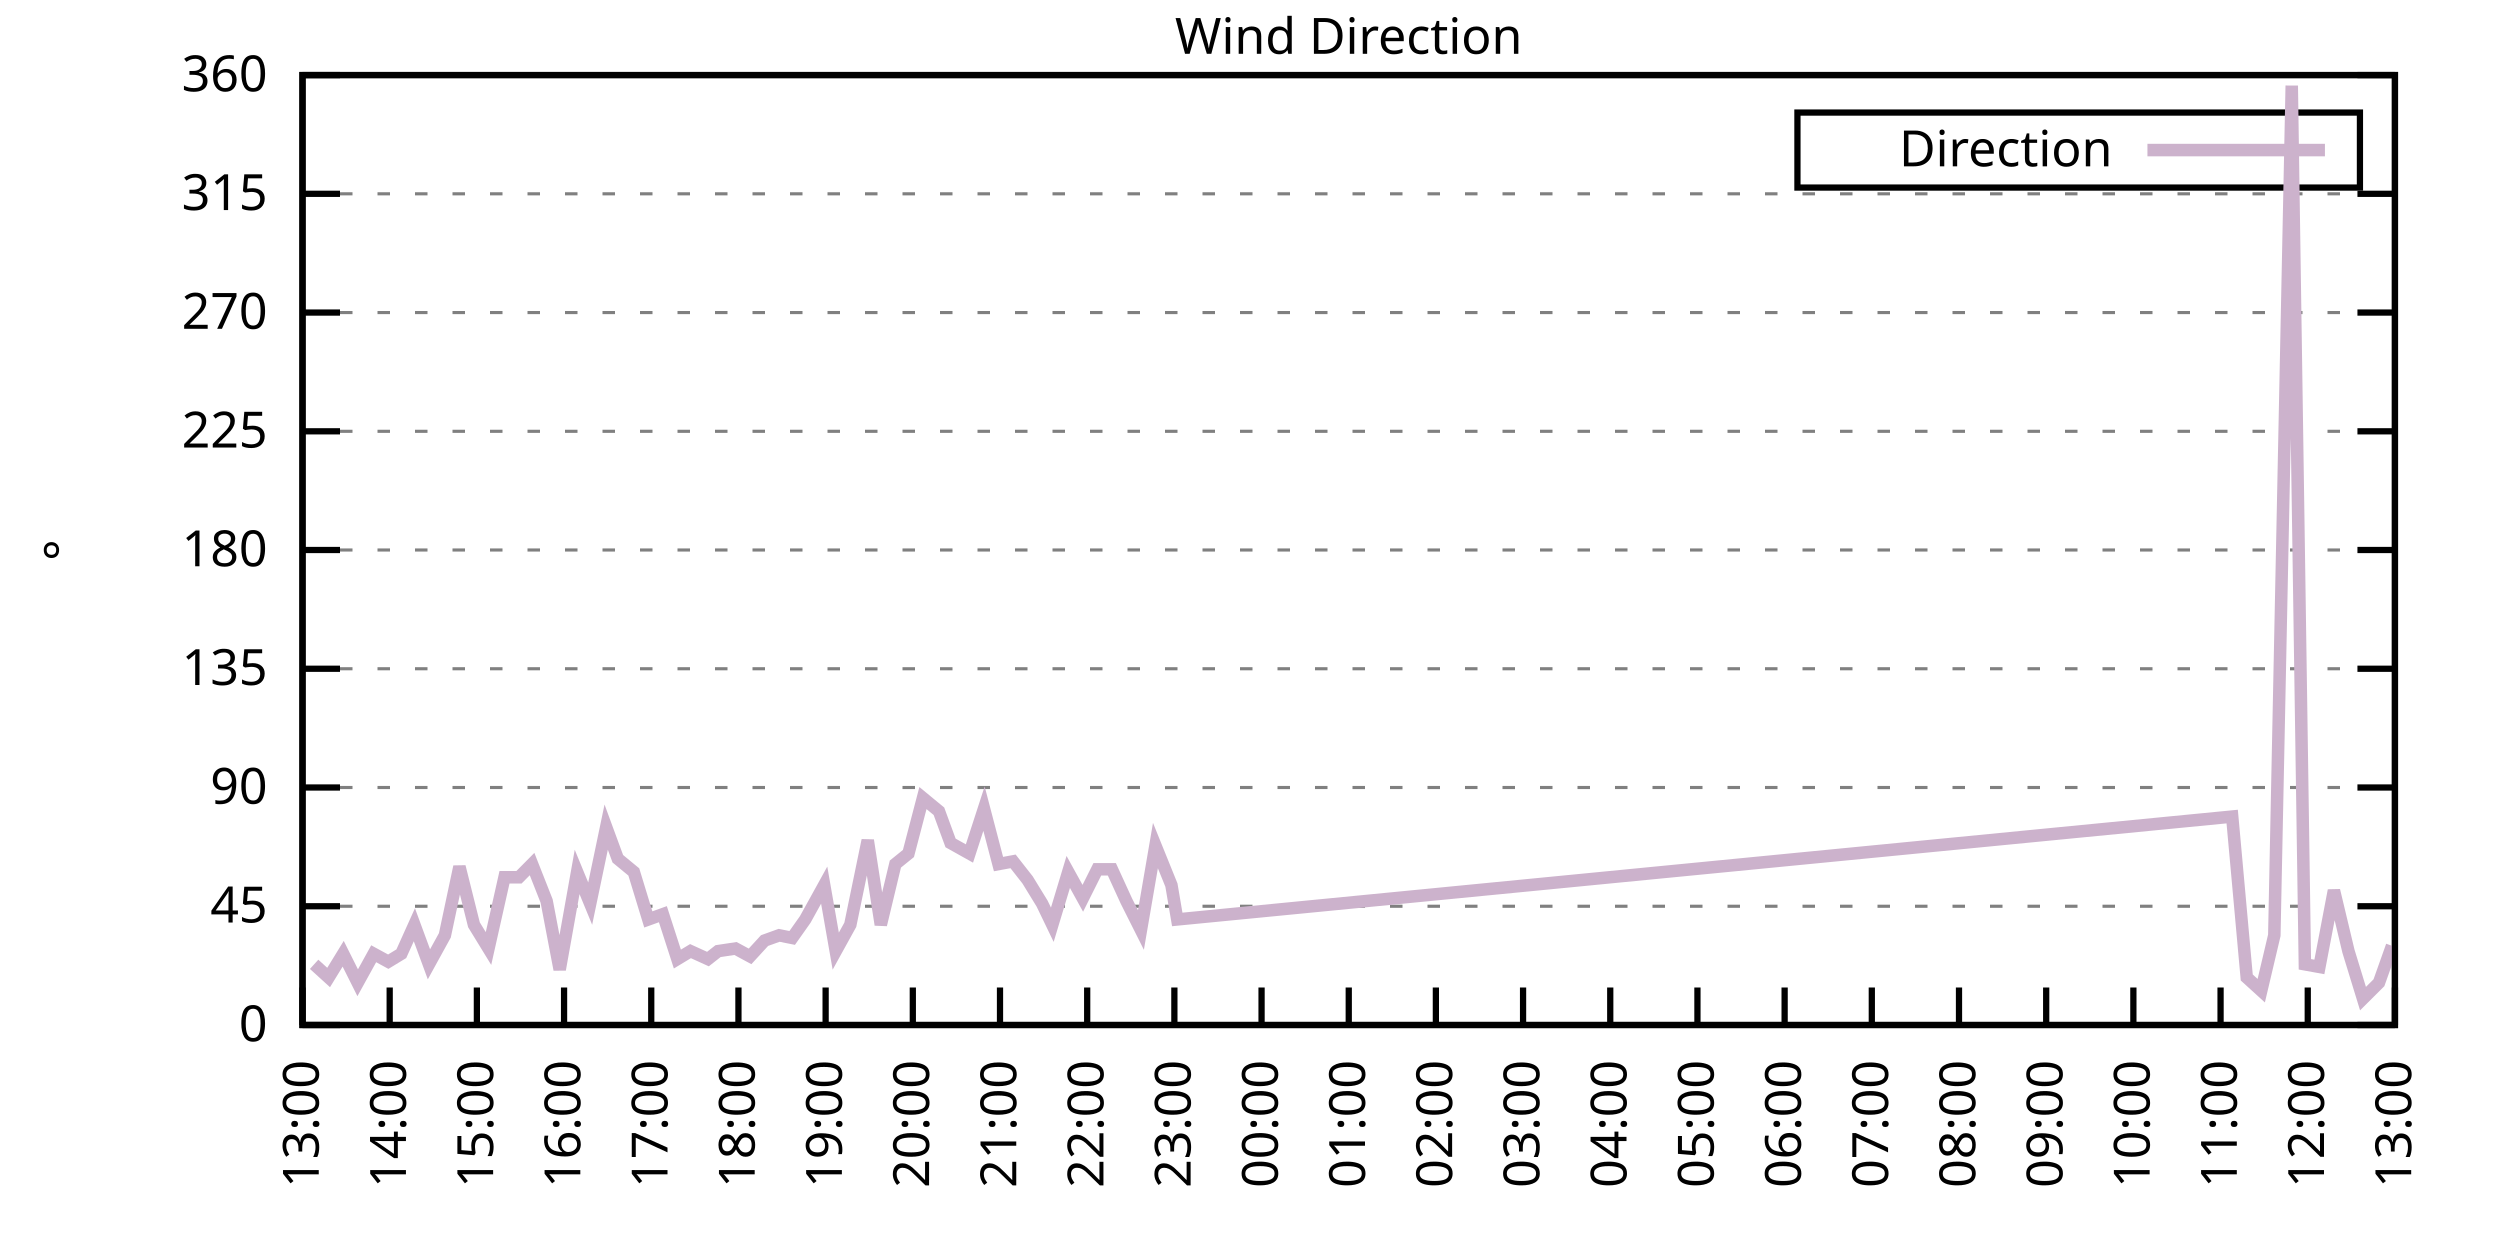
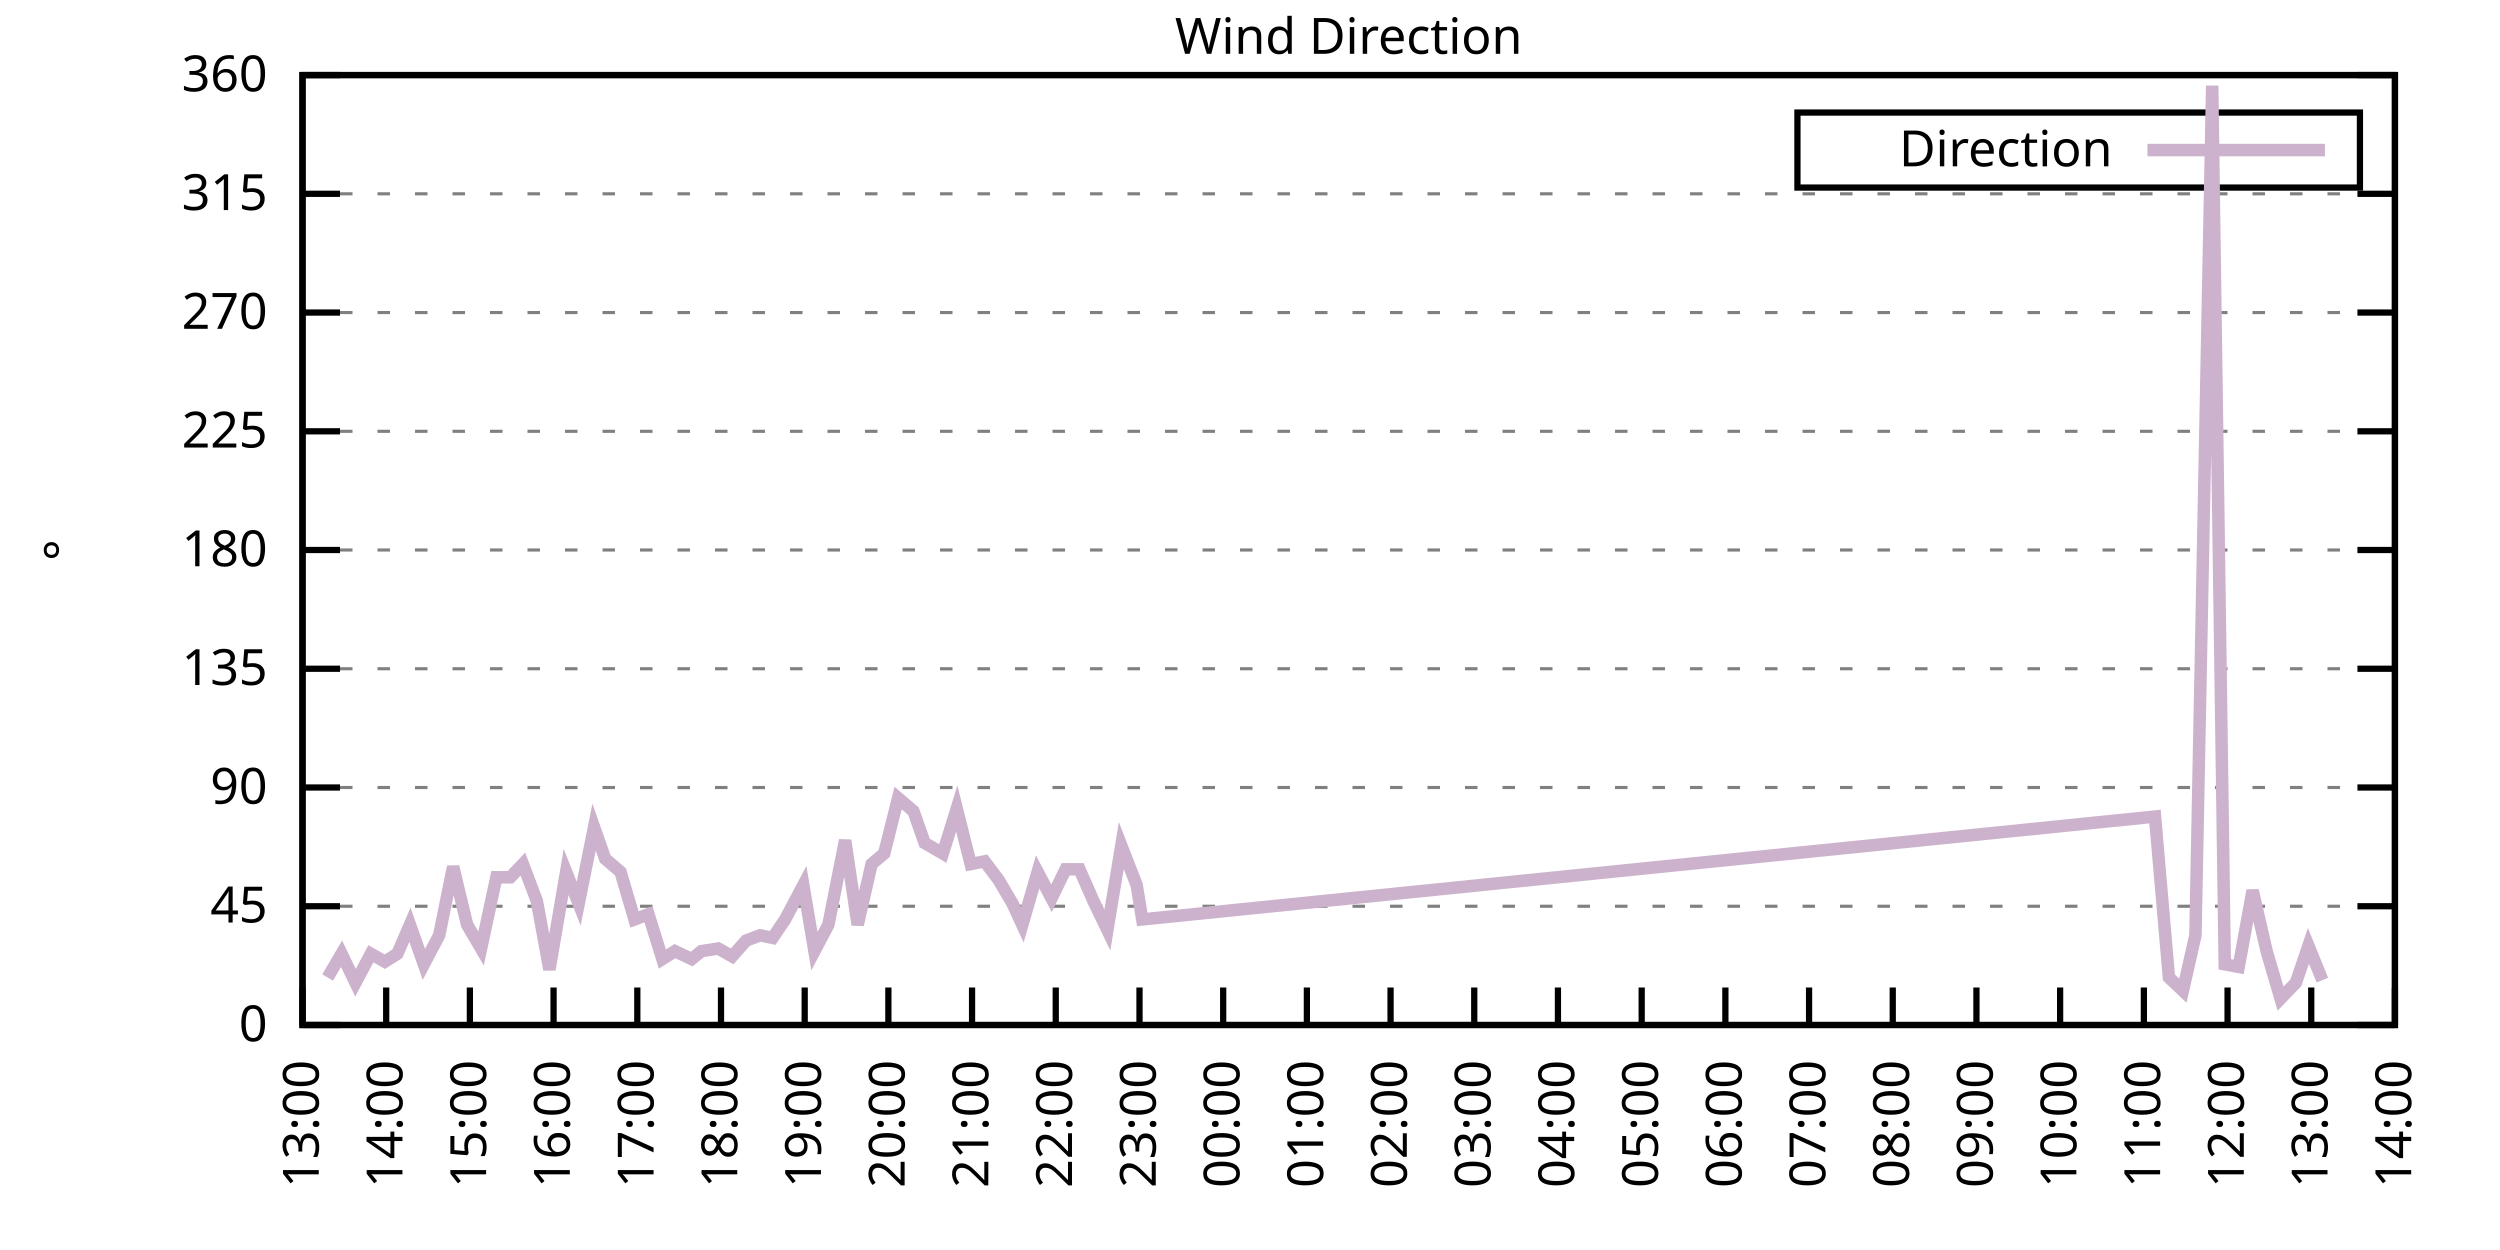
<svg xmlns="http://www.w3.org/2000/svg" xmlns:xlink="http://www.w3.org/1999/xlink" width="400" height="200" viewBox="0 0 400 200">
  <g id="gnuplot_canvas">
    <rect x="0" y="0" width="400" height="200" fill="none" />
    <defs>
      <circle id="gpDot" r="0.5" stroke-width="0.5" stroke="currentColor" />
      <path id="gpPt0" stroke-width="0.333" stroke="currentColor" d="M-1,0 h2 M0,-1 v2" />
      <path id="gpPt1" stroke-width="0.333" stroke="currentColor" d="M-1,-1 L1,1 M1,-1 L-1,1" />
      <path id="gpPt2" stroke-width="0.333" stroke="currentColor" d="M-1,0 L1,0 M0,-1 L0,1 M-1,-1 L1,1 M-1,1 L1,-1" />
      <rect id="gpPt3" stroke-width="0.333" stroke="currentColor" x="-1" y="-1" width="2" height="2" />
      <rect id="gpPt4" stroke-width="0.333" stroke="currentColor" fill="currentColor" x="-1" y="-1" width="2" height="2" />
      <circle id="gpPt5" stroke-width="0.333" stroke="currentColor" cx="0" cy="0" r="1" />
      <use xlink:href="#gpPt5" id="gpPt6" fill="currentColor" stroke="none" />
      <path id="gpPt7" stroke-width="0.333" stroke="currentColor" d="M0,-1.33 L-1.33,0.67 L1.33,0.67 z" />
      <use xlink:href="#gpPt7" id="gpPt8" fill="currentColor" stroke="none" />
      <use xlink:href="#gpPt7" id="gpPt9" stroke="currentColor" transform="rotate(180)" />
      <use xlink:href="#gpPt9" id="gpPt10" fill="currentColor" stroke="none" />
      <use xlink:href="#gpPt3" id="gpPt11" stroke="currentColor" transform="rotate(45)" />
      <use xlink:href="#gpPt11" id="gpPt12" fill="currentColor" stroke="none" />
      <path id="gpPt13" stroke-width="0.333" stroke="currentColor" d="M0,1.330 L1.265,0.411 L0.782,-1.067 L-0.782,-1.076 L-1.265,0.411 z" />
      <use xlink:href="#gpPt13" id="gpPt14" fill="currentColor" stroke="none" />
      <filter id="textbox" filterUnits="objectBoundingBox" x="0" y="0" height="1" width="1">
        <feFlood flood-color="white" flood-opacity="1" result="bgnd" />
        <feComposite in="SourceGraphic" in2="bgnd" operator="atop" />
      </filter>
      <filter id="greybox" filterUnits="objectBoundingBox" x="0" y="0" height="1" width="1">
        <feFlood flood-color="lightgrey" flood-opacity="1" result="grey" />
        <feComposite in="SourceGraphic" in2="grey" operator="atop" />
      </filter>
    </defs>
    <g fill="none" color="white" stroke="currentColor" stroke-width="1.00" stroke-linecap="butt" stroke-linejoin="miter">
</g>
    <g fill="none" color="black" stroke="currentColor" stroke-width="1.00" stroke-linecap="butt" stroke-linejoin="miter">
      <g stroke="none" shape-rendering="crispEdges">
        <polygon fill="rgb(255, 255, 255)" points="48.40,164.00 383.18,164.00 383.18,12.02 48.40,12.02 " />
      </g>
    </g>
    <g fill="none" color="black" stroke="currentColor" stroke-width="1.00" stroke-linecap="butt" stroke-linejoin="miter">
</g>
    <g fill="none" color="black" stroke="black" stroke-width="0.50" stroke-linecap="butt" stroke-linejoin="miter">
</g>
    <g fill="none" color="gray" stroke="currentColor" stroke-width="0.50" stroke-linecap="butt" stroke-linejoin="miter">
      <path stroke="gray" stroke-dasharray="2,4" class="gridline" d="M48.40,164.00 L383.19,164.00  " />
    </g>
    <g fill="none" color="gray" stroke="gray" stroke-width="1.00" stroke-linecap="butt" stroke-linejoin="miter">
</g>
    <g fill="none" color="black" stroke="currentColor" stroke-width="1.00" stroke-linecap="butt" stroke-linejoin="miter">
      <path stroke="black" d="M48.40,164.00 L54.40,164.00 M383.19,164.00 L377.19,164.00  " />
      <g transform="translate(42.80,166.60)" stroke="none" fill="black" font-family="Sans" font-size="8.00" text-anchor="end">
        <text>
          <tspan font-family="Sans"> 0</tspan>
        </text>
      </g>
    </g>
    <g fill="none" color="black" stroke="currentColor" stroke-width="1.00" stroke-linecap="butt" stroke-linejoin="miter">
</g>
    <g fill="none" color="black" stroke="black" stroke-width="0.50" stroke-linecap="butt" stroke-linejoin="miter">
</g>
    <g fill="none" color="gray" stroke="currentColor" stroke-width="0.50" stroke-linecap="butt" stroke-linejoin="miter">
      <path stroke="gray" stroke-dasharray="2,4" class="gridline" d="M48.40,145.00 L383.19,145.00  " />
    </g>
    <g fill="none" color="gray" stroke="gray" stroke-width="1.00" stroke-linecap="butt" stroke-linejoin="miter">
</g>
    <g fill="none" color="black" stroke="currentColor" stroke-width="1.00" stroke-linecap="butt" stroke-linejoin="miter">
      <path stroke="black" d="M48.40,145.00 L54.40,145.00 M383.19,145.00 L377.19,145.00  " />
      <g transform="translate(42.80,147.60)" stroke="none" fill="black" font-family="Sans" font-size="8.00" text-anchor="end">
        <text>
          <tspan font-family="Sans"> 45</tspan>
        </text>
      </g>
    </g>
    <g fill="none" color="black" stroke="currentColor" stroke-width="1.00" stroke-linecap="butt" stroke-linejoin="miter">
</g>
    <g fill="none" color="black" stroke="black" stroke-width="0.50" stroke-linecap="butt" stroke-linejoin="miter">
</g>
    <g fill="none" color="gray" stroke="currentColor" stroke-width="0.50" stroke-linecap="butt" stroke-linejoin="miter">
      <path stroke="gray" stroke-dasharray="2,4" class="gridline" d="M48.40,126.00 L383.19,126.00  " />
    </g>
    <g fill="none" color="gray" stroke="gray" stroke-width="1.00" stroke-linecap="butt" stroke-linejoin="miter">
</g>
    <g fill="none" color="black" stroke="currentColor" stroke-width="1.00" stroke-linecap="butt" stroke-linejoin="miter">
      <path stroke="black" d="M48.40,126.00 L54.40,126.00 M383.19,126.00 L377.19,126.00  " />
      <g transform="translate(42.80,128.60)" stroke="none" fill="black" font-family="Sans" font-size="8.00" text-anchor="end">
        <text>
          <tspan font-family="Sans"> 90</tspan>
        </text>
      </g>
    </g>
    <g fill="none" color="black" stroke="currentColor" stroke-width="1.00" stroke-linecap="butt" stroke-linejoin="miter">
</g>
    <g fill="none" color="black" stroke="black" stroke-width="0.50" stroke-linecap="butt" stroke-linejoin="miter">
</g>
    <g fill="none" color="gray" stroke="currentColor" stroke-width="0.50" stroke-linecap="butt" stroke-linejoin="miter">
      <path stroke="gray" stroke-dasharray="2,4" class="gridline" d="M48.40,107.00 L383.19,107.00  " />
    </g>
    <g fill="none" color="gray" stroke="gray" stroke-width="1.00" stroke-linecap="butt" stroke-linejoin="miter">
</g>
    <g fill="none" color="black" stroke="currentColor" stroke-width="1.00" stroke-linecap="butt" stroke-linejoin="miter">
      <path stroke="black" d="M48.40,107.00 L54.40,107.00 M383.19,107.00 L377.19,107.00  " />
      <g transform="translate(42.80,109.60)" stroke="none" fill="black" font-family="Sans" font-size="8.00" text-anchor="end">
        <text>
          <tspan font-family="Sans"> 135</tspan>
        </text>
      </g>
    </g>
    <g fill="none" color="black" stroke="currentColor" stroke-width="1.00" stroke-linecap="butt" stroke-linejoin="miter">
</g>
    <g fill="none" color="black" stroke="black" stroke-width="0.50" stroke-linecap="butt" stroke-linejoin="miter">
</g>
    <g fill="none" color="gray" stroke="currentColor" stroke-width="0.50" stroke-linecap="butt" stroke-linejoin="miter">
      <path stroke="gray" stroke-dasharray="2,4" class="gridline" d="M48.40,88.00 L383.19,88.00  " />
    </g>
    <g fill="none" color="gray" stroke="gray" stroke-width="1.00" stroke-linecap="butt" stroke-linejoin="miter">
</g>
    <g fill="none" color="black" stroke="currentColor" stroke-width="1.00" stroke-linecap="butt" stroke-linejoin="miter">
      <path stroke="black" d="M48.40,88.00 L54.40,88.00 M383.19,88.00 L377.19,88.00  " />
      <g transform="translate(42.80,90.60)" stroke="none" fill="black" font-family="Sans" font-size="8.00" text-anchor="end">
        <text>
          <tspan font-family="Sans"> 180</tspan>
        </text>
      </g>
    </g>
    <g fill="none" color="black" stroke="currentColor" stroke-width="1.00" stroke-linecap="butt" stroke-linejoin="miter">
</g>
    <g fill="none" color="black" stroke="black" stroke-width="0.50" stroke-linecap="butt" stroke-linejoin="miter">
</g>
    <g fill="none" color="gray" stroke="currentColor" stroke-width="0.50" stroke-linecap="butt" stroke-linejoin="miter">
      <path stroke="gray" stroke-dasharray="2,4" class="gridline" d="M48.40,69.01 L383.19,69.01  " />
    </g>
    <g fill="none" color="gray" stroke="gray" stroke-width="1.00" stroke-linecap="butt" stroke-linejoin="miter">
</g>
    <g fill="none" color="black" stroke="currentColor" stroke-width="1.00" stroke-linecap="butt" stroke-linejoin="miter">
      <path stroke="black" d="M48.40,69.01 L54.40,69.01 M383.19,69.01 L377.19,69.01  " />
      <g transform="translate(42.80,71.61)" stroke="none" fill="black" font-family="Sans" font-size="8.00" text-anchor="end">
        <text>
          <tspan font-family="Sans"> 225</tspan>
        </text>
      </g>
    </g>
    <g fill="none" color="black" stroke="currentColor" stroke-width="1.00" stroke-linecap="butt" stroke-linejoin="miter">
</g>
    <g fill="none" color="black" stroke="black" stroke-width="0.50" stroke-linecap="butt" stroke-linejoin="miter">
</g>
    <g fill="none" color="gray" stroke="currentColor" stroke-width="0.50" stroke-linecap="butt" stroke-linejoin="miter">
      <path stroke="gray" stroke-dasharray="2,4" class="gridline" d="M48.40,50.01 L383.19,50.01  " />
    </g>
    <g fill="none" color="gray" stroke="gray" stroke-width="1.00" stroke-linecap="butt" stroke-linejoin="miter">
</g>
    <g fill="none" color="black" stroke="currentColor" stroke-width="1.00" stroke-linecap="butt" stroke-linejoin="miter">
      <path stroke="black" d="M48.40,50.01 L54.40,50.01 M383.19,50.01 L377.19,50.01  " />
      <g transform="translate(42.80,52.61)" stroke="none" fill="black" font-family="Sans" font-size="8.00" text-anchor="end">
        <text>
          <tspan font-family="Sans"> 270</tspan>
        </text>
      </g>
    </g>
    <g fill="none" color="black" stroke="currentColor" stroke-width="1.00" stroke-linecap="butt" stroke-linejoin="miter">
</g>
    <g fill="none" color="black" stroke="black" stroke-width="0.50" stroke-linecap="butt" stroke-linejoin="miter">
</g>
    <g fill="none" color="gray" stroke="currentColor" stroke-width="0.50" stroke-linecap="butt" stroke-linejoin="miter">
      <path stroke="gray" stroke-dasharray="2,4" class="gridline" d="M48.40,31.01 L383.19,31.01  " />
    </g>
    <g fill="none" color="gray" stroke="gray" stroke-width="1.00" stroke-linecap="butt" stroke-linejoin="miter">
</g>
    <g fill="none" color="black" stroke="currentColor" stroke-width="1.00" stroke-linecap="butt" stroke-linejoin="miter">
      <path stroke="black" d="M48.40,31.01 L54.40,31.01 M383.19,31.01 L377.19,31.01  " />
      <g transform="translate(42.80,33.61)" stroke="none" fill="black" font-family="Sans" font-size="8.00" text-anchor="end">
        <text>
          <tspan font-family="Sans"> 315</tspan>
        </text>
      </g>
    </g>
    <g fill="none" color="black" stroke="currentColor" stroke-width="1.00" stroke-linecap="butt" stroke-linejoin="miter">
</g>
    <g fill="none" color="black" stroke="black" stroke-width="0.50" stroke-linecap="butt" stroke-linejoin="miter">
</g>
    <g fill="none" color="gray" stroke="currentColor" stroke-width="0.50" stroke-linecap="butt" stroke-linejoin="miter">
      <path stroke="gray" stroke-dasharray="2,4" class="gridline" d="M48.40,12.01 L383.19,12.01  " />
    </g>
    <g fill="none" color="gray" stroke="gray" stroke-width="1.00" stroke-linecap="butt" stroke-linejoin="miter">
</g>
    <g fill="none" color="black" stroke="currentColor" stroke-width="1.00" stroke-linecap="butt" stroke-linejoin="miter">
      <path stroke="black" d="M48.40,12.01 L54.40,12.01 M383.19,12.01 L377.19,12.01  " />
      <g transform="translate(42.80,14.61)" stroke="none" fill="black" font-family="Sans" font-size="8.00" text-anchor="end">
        <text>
          <tspan font-family="Sans"> 360</tspan>
        </text>
      </g>
    </g>
    <g fill="none" color="black" stroke="currentColor" stroke-width="1.00" stroke-linecap="butt" stroke-linejoin="miter">
      <path stroke="black" d="M48.40,164.00 L48.40,158.00  " />
      <g transform="translate(51.00,169.60) rotate(270.00)" stroke="none" fill="black" font-family="Sans" font-size="8.00" text-anchor="end">
        <text>
          <tspan font-family="Sans">13:00</tspan>
        </text>
      </g>
    </g>
    <g fill="none" color="black" stroke="currentColor" stroke-width="1.00" stroke-linecap="butt" stroke-linejoin="miter">
-       <path stroke="black" d="M62.35,164.00 L62.35,158.00  " />
-       <g transform="translate(64.95,169.60) rotate(270.00)" stroke="none" fill="black" font-family="Sans" font-size="8.00" text-anchor="end">
+       <path stroke="black" d="M61.79,164.00 L61.79,158.00  " />
+       <g transform="translate(64.39,169.60) rotate(270.00)" stroke="none" fill="black" font-family="Sans" font-size="8.00" text-anchor="end">
        <text>
          <tspan font-family="Sans">14:00</tspan>
        </text>
      </g>
    </g>
    <g fill="none" color="black" stroke="currentColor" stroke-width="1.00" stroke-linecap="butt" stroke-linejoin="miter">
-       <path stroke="black" d="M76.30,164.00 L76.30,158.00  " />
-       <g transform="translate(78.90,169.60) rotate(270.00)" stroke="none" fill="black" font-family="Sans" font-size="8.00" text-anchor="end">
+       <path stroke="black" d="M75.18,164.00 L75.18,158.00  " />
+       <g transform="translate(77.78,169.60) rotate(270.00)" stroke="none" fill="black" font-family="Sans" font-size="8.00" text-anchor="end">
        <text>
          <tspan font-family="Sans">15:00</tspan>
        </text>
      </g>
    </g>
    <g fill="none" color="black" stroke="currentColor" stroke-width="1.00" stroke-linecap="butt" stroke-linejoin="miter">
-       <path stroke="black" d="M90.25,164.00 L90.25,158.00  " />
-       <g transform="translate(92.85,169.60) rotate(270.00)" stroke="none" fill="black" font-family="Sans" font-size="8.00" text-anchor="end">
+       <path stroke="black" d="M88.57,164.00 L88.57,158.00  " />
+       <g transform="translate(91.17,169.60) rotate(270.00)" stroke="none" fill="black" font-family="Sans" font-size="8.00" text-anchor="end">
        <text>
          <tspan font-family="Sans">16:00</tspan>
        </text>
      </g>
    </g>
    <g fill="none" color="black" stroke="currentColor" stroke-width="1.00" stroke-linecap="butt" stroke-linejoin="miter">
-       <path stroke="black" d="M104.20,164.00 L104.20,158.00  " />
-       <g transform="translate(106.80,169.60) rotate(270.00)" stroke="none" fill="black" font-family="Sans" font-size="8.00" text-anchor="end">
+       <path stroke="black" d="M101.97,164.00 L101.97,158.00  " />
+       <g transform="translate(104.57,169.60) rotate(270.00)" stroke="none" fill="black" font-family="Sans" font-size="8.00" text-anchor="end">
        <text>
          <tspan font-family="Sans">17:00</tspan>
        </text>
      </g>
    </g>
    <g fill="none" color="black" stroke="currentColor" stroke-width="1.00" stroke-linecap="butt" stroke-linejoin="miter">
-       <path stroke="black" d="M118.15,164.00 L118.15,158.00  " />
-       <g transform="translate(120.75,169.60) rotate(270.00)" stroke="none" fill="black" font-family="Sans" font-size="8.00" text-anchor="end">
+       <path stroke="black" d="M115.36,164.00 L115.36,158.00  " />
+       <g transform="translate(117.96,169.60) rotate(270.00)" stroke="none" fill="black" font-family="Sans" font-size="8.00" text-anchor="end">
        <text>
          <tspan font-family="Sans">18:00</tspan>
        </text>
      </g>
    </g>
    <g fill="none" color="black" stroke="currentColor" stroke-width="1.00" stroke-linecap="butt" stroke-linejoin="miter">
-       <path stroke="black" d="M132.10,164.00 L132.10,158.00  " />
-       <g transform="translate(134.70,169.60) rotate(270.00)" stroke="none" fill="black" font-family="Sans" font-size="8.00" text-anchor="end">
+       <path stroke="black" d="M128.75,164.00 L128.75,158.00  " />
+       <g transform="translate(131.35,169.60) rotate(270.00)" stroke="none" fill="black" font-family="Sans" font-size="8.00" text-anchor="end">
        <text>
          <tspan font-family="Sans">19:00</tspan>
        </text>
      </g>
    </g>
    <g fill="none" color="black" stroke="currentColor" stroke-width="1.00" stroke-linecap="butt" stroke-linejoin="miter">
-       <path stroke="black" d="M146.05,164.00 L146.05,158.00  " />
-       <g transform="translate(148.65,169.60) rotate(270.00)" stroke="none" fill="black" font-family="Sans" font-size="8.00" text-anchor="end">
+       <path stroke="black" d="M142.14,164.00 L142.14,158.00  " />
+       <g transform="translate(144.74,169.60) rotate(270.00)" stroke="none" fill="black" font-family="Sans" font-size="8.00" text-anchor="end">
        <text>
          <tspan font-family="Sans">20:00</tspan>
        </text>
      </g>
    </g>
    <g fill="none" color="black" stroke="currentColor" stroke-width="1.00" stroke-linecap="butt" stroke-linejoin="miter">
-       <path stroke="black" d="M160.00,164.00 L160.00,158.00  " />
-       <g transform="translate(162.60,169.60) rotate(270.00)" stroke="none" fill="black" font-family="Sans" font-size="8.00" text-anchor="end">
+       <path stroke="black" d="M155.53,164.00 L155.53,158.00  " />
+       <g transform="translate(158.13,169.60) rotate(270.00)" stroke="none" fill="black" font-family="Sans" font-size="8.00" text-anchor="end">
        <text>
          <tspan font-family="Sans">21:00</tspan>
        </text>
      </g>
    </g>
    <g fill="none" color="black" stroke="currentColor" stroke-width="1.00" stroke-linecap="butt" stroke-linejoin="miter">
-       <path stroke="black" d="M173.95,164.00 L173.95,158.00  " />
-       <g transform="translate(176.55,169.60) rotate(270.00)" stroke="none" fill="black" font-family="Sans" font-size="8.00" text-anchor="end">
+       <path stroke="black" d="M168.92,164.00 L168.92,158.00  " />
+       <g transform="translate(171.52,169.60) rotate(270.00)" stroke="none" fill="black" font-family="Sans" font-size="8.00" text-anchor="end">
        <text>
          <tspan font-family="Sans">22:00</tspan>
        </text>
      </g>
    </g>
    <g fill="none" color="black" stroke="currentColor" stroke-width="1.00" stroke-linecap="butt" stroke-linejoin="miter">
-       <path stroke="black" d="M187.90,164.00 L187.90,158.00  " />
-       <g transform="translate(190.50,169.60) rotate(270.00)" stroke="none" fill="black" font-family="Sans" font-size="8.00" text-anchor="end">
+       <path stroke="black" d="M182.32,164.00 L182.32,158.00  " />
+       <g transform="translate(184.92,169.60) rotate(270.00)" stroke="none" fill="black" font-family="Sans" font-size="8.00" text-anchor="end">
        <text>
          <tspan font-family="Sans">23:00</tspan>
        </text>
      </g>
    </g>
    <g fill="none" color="black" stroke="currentColor" stroke-width="1.00" stroke-linecap="butt" stroke-linejoin="miter">
-       <path stroke="black" d="M201.85,164.00 L201.85,158.00  " />
-       <g transform="translate(204.45,169.60) rotate(270.00)" stroke="none" fill="black" font-family="Sans" font-size="8.00" text-anchor="end">
+       <path stroke="black" d="M195.71,164.00 L195.71,158.00  " />
+       <g transform="translate(198.31,169.60) rotate(270.00)" stroke="none" fill="black" font-family="Sans" font-size="8.00" text-anchor="end">
        <text>
          <tspan font-family="Sans">00:00</tspan>
        </text>
      </g>
    </g>
    <g fill="none" color="black" stroke="currentColor" stroke-width="1.00" stroke-linecap="butt" stroke-linejoin="miter">
-       <path stroke="black" d="M215.80,164.00 L215.80,158.00  " />
-       <g transform="translate(218.40,169.60) rotate(270.00)" stroke="none" fill="black" font-family="Sans" font-size="8.00" text-anchor="end">
+       <path stroke="black" d="M209.10,164.00 L209.10,158.00  " />
+       <g transform="translate(211.70,169.60) rotate(270.00)" stroke="none" fill="black" font-family="Sans" font-size="8.00" text-anchor="end">
        <text>
          <tspan font-family="Sans">01:00</tspan>
        </text>
      </g>
    </g>
    <g fill="none" color="black" stroke="currentColor" stroke-width="1.00" stroke-linecap="butt" stroke-linejoin="miter">
-       <path stroke="black" d="M229.74,164.00 L229.74,158.00  " />
-       <g transform="translate(232.34,169.60) rotate(270.00)" stroke="none" fill="black" font-family="Sans" font-size="8.00" text-anchor="end">
+       <path stroke="black" d="M222.49,164.00 L222.49,158.00  " />
+       <g transform="translate(225.09,169.60) rotate(270.00)" stroke="none" fill="black" font-family="Sans" font-size="8.00" text-anchor="end">
        <text>
          <tspan font-family="Sans">02:00</tspan>
        </text>
      </g>
    </g>
    <g fill="none" color="black" stroke="currentColor" stroke-width="1.00" stroke-linecap="butt" stroke-linejoin="miter">
-       <path stroke="black" d="M243.69,164.00 L243.69,158.00  " />
-       <g transform="translate(246.29,169.60) rotate(270.00)" stroke="none" fill="black" font-family="Sans" font-size="8.00" text-anchor="end">
+       <path stroke="black" d="M235.88,164.00 L235.88,158.00  " />
+       <g transform="translate(238.48,169.60) rotate(270.00)" stroke="none" fill="black" font-family="Sans" font-size="8.00" text-anchor="end">
        <text>
          <tspan font-family="Sans">03:00</tspan>
        </text>
      </g>
    </g>
    <g fill="none" color="black" stroke="currentColor" stroke-width="1.00" stroke-linecap="butt" stroke-linejoin="miter">
-       <path stroke="black" d="M257.64,164.00 L257.64,158.00  " />
-       <g transform="translate(260.24,169.60) rotate(270.00)" stroke="none" fill="black" font-family="Sans" font-size="8.00" text-anchor="end">
+       <path stroke="black" d="M249.27,164.00 L249.27,158.00  " />
+       <g transform="translate(251.87,169.60) rotate(270.00)" stroke="none" fill="black" font-family="Sans" font-size="8.00" text-anchor="end">
        <text>
          <tspan font-family="Sans">04:00</tspan>
        </text>
      </g>
    </g>
    <g fill="none" color="black" stroke="currentColor" stroke-width="1.00" stroke-linecap="butt" stroke-linejoin="miter">
-       <path stroke="black" d="M271.59,164.00 L271.59,158.00  " />
-       <g transform="translate(274.19,169.60) rotate(270.00)" stroke="none" fill="black" font-family="Sans" font-size="8.00" text-anchor="end">
+       <path stroke="black" d="M262.67,164.00 L262.67,158.00  " />
+       <g transform="translate(265.27,169.60) rotate(270.00)" stroke="none" fill="black" font-family="Sans" font-size="8.00" text-anchor="end">
        <text>
          <tspan font-family="Sans">05:00</tspan>
        </text>
      </g>
    </g>
    <g fill="none" color="black" stroke="currentColor" stroke-width="1.00" stroke-linecap="butt" stroke-linejoin="miter">
-       <path stroke="black" d="M285.54,164.00 L285.54,158.00  " />
-       <g transform="translate(288.14,169.60) rotate(270.00)" stroke="none" fill="black" font-family="Sans" font-size="8.00" text-anchor="end">
+       <path stroke="black" d="M276.06,164.00 L276.06,158.00  " />
+       <g transform="translate(278.66,169.60) rotate(270.00)" stroke="none" fill="black" font-family="Sans" font-size="8.00" text-anchor="end">
        <text>
          <tspan font-family="Sans">06:00</tspan>
        </text>
      </g>
    </g>
    <g fill="none" color="black" stroke="currentColor" stroke-width="1.00" stroke-linecap="butt" stroke-linejoin="miter">
-       <path stroke="black" d="M299.49,164.00 L299.49,158.00  " />
-       <g transform="translate(302.09,169.60) rotate(270.00)" stroke="none" fill="black" font-family="Sans" font-size="8.00" text-anchor="end">
+       <path stroke="black" d="M289.45,164.00 L289.45,158.00  " />
+       <g transform="translate(292.05,169.60) rotate(270.00)" stroke="none" fill="black" font-family="Sans" font-size="8.00" text-anchor="end">
        <text>
          <tspan font-family="Sans">07:00</tspan>
        </text>
      </g>
    </g>
    <g fill="none" color="black" stroke="currentColor" stroke-width="1.00" stroke-linecap="butt" stroke-linejoin="miter">
-       <path stroke="black" d="M313.44,164.00 L313.44,158.00  " />
-       <g transform="translate(316.04,169.60) rotate(270.00)" stroke="none" fill="black" font-family="Sans" font-size="8.00" text-anchor="end">
+       <path stroke="black" d="M302.84,164.00 L302.84,158.00  " />
+       <g transform="translate(305.44,169.60) rotate(270.00)" stroke="none" fill="black" font-family="Sans" font-size="8.00" text-anchor="end">
        <text>
          <tspan font-family="Sans">08:00</tspan>
        </text>
      </g>
    </g>
    <g fill="none" color="black" stroke="currentColor" stroke-width="1.00" stroke-linecap="butt" stroke-linejoin="miter">
-       <path stroke="black" d="M327.39,164.00 L327.39,158.00  " />
-       <g transform="translate(329.99,169.60) rotate(270.00)" stroke="none" fill="black" font-family="Sans" font-size="8.00" text-anchor="end">
+       <path stroke="black" d="M316.23,164.00 L316.23,158.00  " />
+       <g transform="translate(318.83,169.60) rotate(270.00)" stroke="none" fill="black" font-family="Sans" font-size="8.00" text-anchor="end">
        <text>
          <tspan font-family="Sans">09:00</tspan>
        </text>
      </g>
    </g>
    <g fill="none" color="black" stroke="currentColor" stroke-width="1.00" stroke-linecap="butt" stroke-linejoin="miter">
-       <path stroke="black" d="M341.34,164.00 L341.34,158.00  " />
-       <g transform="translate(343.94,169.60) rotate(270.00)" stroke="none" fill="black" font-family="Sans" font-size="8.00" text-anchor="end">
+       <path stroke="black" d="M329.62,164.00 L329.62,158.00  " />
+       <g transform="translate(332.22,169.60) rotate(270.00)" stroke="none" fill="black" font-family="Sans" font-size="8.00" text-anchor="end">
        <text>
          <tspan font-family="Sans">10:00</tspan>
        </text>
      </g>
    </g>
    <g fill="none" color="black" stroke="currentColor" stroke-width="1.00" stroke-linecap="butt" stroke-linejoin="miter">
-       <path stroke="black" d="M355.29,164.00 L355.29,158.00  " />
-       <g transform="translate(357.89,169.60) rotate(270.00)" stroke="none" fill="black" font-family="Sans" font-size="8.00" text-anchor="end">
+       <path stroke="black" d="M343.02,164.00 L343.02,158.00  " />
+       <g transform="translate(345.62,169.60) rotate(270.00)" stroke="none" fill="black" font-family="Sans" font-size="8.00" text-anchor="end">
        <text>
          <tspan font-family="Sans">11:00</tspan>
        </text>
      </g>
    </g>
    <g fill="none" color="black" stroke="currentColor" stroke-width="1.00" stroke-linecap="butt" stroke-linejoin="miter">
-       <path stroke="black" d="M369.24,164.00 L369.24,158.00  " />
-       <g transform="translate(371.84,169.60) rotate(270.00)" stroke="none" fill="black" font-family="Sans" font-size="8.00" text-anchor="end">
+       <path stroke="black" d="M356.41,164.00 L356.41,158.00  " />
+       <g transform="translate(359.01,169.60) rotate(270.00)" stroke="none" fill="black" font-family="Sans" font-size="8.00" text-anchor="end">
        <text>
          <tspan font-family="Sans">12:00</tspan>
+         </text>
+       </g>
+     </g>
+     <g fill="none" color="black" stroke="currentColor" stroke-width="1.00" stroke-linecap="butt" stroke-linejoin="miter">
+       <path stroke="black" d="M369.80,164.00 L369.80,158.00  " />
+       <g transform="translate(372.40,169.60) rotate(270.00)" stroke="none" fill="black" font-family="Sans" font-size="8.00" text-anchor="end">
+         <text>
+           <tspan font-family="Sans">13:00</tspan>
        </text>
      </g>
    </g>
    <g fill="none" color="black" stroke="currentColor" stroke-width="1.00" stroke-linecap="butt" stroke-linejoin="miter">
      <path stroke="black" d="M383.19,164.00 L383.19,158.00  " />
      <g transform="translate(385.79,169.60) rotate(270.00)" stroke="none" fill="black" font-family="Sans" font-size="8.00" text-anchor="end">
        <text>
-           <tspan font-family="Sans">13:00</tspan>
+           <tspan font-family="Sans">14:00</tspan>
        </text>
      </g>
    </g>
    <g fill="none" color="black" stroke="currentColor" stroke-width="1.00" stroke-linecap="butt" stroke-linejoin="miter">
</g>
    <g fill="none" color="black" stroke="currentColor" stroke-width="1.00" stroke-linecap="butt" stroke-linejoin="miter">
      <path stroke="black" d="M48.40,12.01 L48.40,164.00 L383.19,164.00 L383.19,12.01 L48.40,12.01 Z  " />
    </g>
    <g fill="none" color="black" stroke="currentColor" stroke-width="1.00" stroke-linecap="butt" stroke-linejoin="miter">
</g>
    <g fill="none" color="black" stroke="currentColor" stroke-width="1.00" stroke-linecap="butt" stroke-linejoin="miter">
      <path stroke="black" d="M287.59,30.01 L287.59,18.01 L377.59,18.01 L377.59,30.01 L287.59,30.01 Z  " />
    </g>
    <g id="Wind_direction_plot_1">
      <g fill="none" color="white" stroke="black" stroke-width="2.00" stroke-linecap="butt" stroke-linejoin="miter">
</g>
      <g fill="none" color="black" stroke="currentColor" stroke-width="2.00" stroke-linecap="butt" stroke-linejoin="miter">
        <g transform="translate(337.99,26.61)" stroke="none" fill="black" font-family="Sans" font-size="8.00" text-anchor="end">
          <text>
            <tspan font-family="Sans">Direction</tspan>
          </text>
        </g>
      </g>
      <g fill="none" color="black" stroke="currentColor" stroke-width="2.00" stroke-linecap="butt" stroke-linejoin="miter">
-         <path stroke="rgb(204, 178, 204)" d="M343.59,24.01 L371.99,24.01 M50.26,154.29 L52.58,156.40 L54.91,152.60 L57.23,157.24 L59.79,152.60 L62.12,153.87   L64.21,152.60 L66.30,147.96 L68.63,154.29 L71.18,149.65 L73.51,138.67 L75.83,147.96 L78.16,151.76 L80.72,140.36   L83.04,140.36 L85.13,138.25 L87.46,144.16 L89.55,155.13 L92.34,139.51 L94.43,144.58 L96.99,132.34 L98.85,137.40   L101.41,139.51 L103.73,147.11 L106.06,146.27 L108.38,153.45 L110.48,152.18 L113.27,153.45 L114.89,152.18 L117.68,151.76   L120.01,153.02 L122.33,150.49 L124.66,149.65 L126.75,150.07 L128.84,147.11 L131.87,141.62 L133.72,152.18 L136.05,147.96   L138.84,134.45 L140.93,147.96 L143.26,138.25 L145.35,136.56 L147.67,127.69 L150.23,129.80 L152.09,134.87 L155.11,136.56   L157.44,129.38 L159.76,138.25 L162.09,137.82 L164.41,140.78 L166.74,144.58 L168.37,147.96 L170.92,139.51 L173.25,143.73   L175.57,139.09 L177.90,139.09 L180.22,144.16 L182.55,148.80 L184.87,135.29 L187.43,141.62 L188.36,147.11 L357.15,130.65   L359.48,156.40 L361.80,158.51 L363.89,149.65 L366.68,13.70 L368.78,154.29 L371.10,154.71 L373.43,142.47 L375.75,152.18   L378.08,159.78 L380.63,157.24 L382.73,151.33  " />
+         <path stroke="rgb(204, 178, 204)" d="M343.59,24.01 L371.99,24.01 M52.42,156.40 L54.65,152.60 L56.88,157.24 L59.34,152.60 L61.57,153.87 L63.58,152.60   L65.59,147.96 L67.82,154.29 L70.27,149.65 L72.50,138.67 L74.74,147.96 L76.97,151.76 L79.42,140.36 L81.66,140.36   L83.66,138.25 L85.90,144.16 L87.91,155.13 L90.58,139.51 L92.59,144.58 L95.05,132.34 L96.83,137.40 L99.29,139.51   L101.52,147.11 L103.75,146.27 L105.98,153.45 L107.99,152.18 L110.67,153.45 L112.23,152.18 L114.91,151.76 L117.14,153.02   L119.38,150.49 L121.61,149.65 L123.62,150.07 L125.62,147.11 L128.53,141.62 L130.31,152.18 L132.54,147.96 L135.22,134.45   L137.23,147.96 L139.46,138.25 L141.47,136.56 L143.70,127.69 L146.16,129.80 L147.94,134.87 L150.85,136.56 L153.08,129.38   L155.31,138.25 L157.54,137.82 L159.77,140.78 L162.01,144.58 L163.57,147.96 L166.02,139.51 L168.25,143.73 L170.49,139.09   L172.72,139.09 L174.95,144.16 L177.18,148.80 L179.41,135.29 L181.87,141.62 L182.76,147.11 L344.80,130.65 L347.03,156.40   L349.26,158.51 L351.27,149.65 L353.95,13.70 L355.96,154.29 L358.19,154.71 L360.42,142.47 L362.66,152.18 L364.89,159.78   L367.34,157.24 L369.35,151.33 L371.58,156.82  " />
      </g>
    </g>
    <g fill="none" color="black" stroke="currentColor" stroke-width="2.00" stroke-linecap="butt" stroke-linejoin="miter">
</g>
    <g fill="none" color="black" stroke="black" stroke-width="1.00" stroke-linecap="butt" stroke-linejoin="miter">
</g>
    <g fill="none" color="black" stroke="currentColor" stroke-width="1.00" stroke-linecap="butt" stroke-linejoin="miter">
      <path stroke="black" d="M48.40,12.01 L48.40,164.00 L383.19,164.00 L383.19,12.01 L48.40,12.01 Z  " />
      <g transform="translate(12.80,88.01) rotate(270.00)" stroke="none" fill="black" font-family="Sans" font-size="8.00" text-anchor="middle">
        <text>
          <tspan font-family="Sans">°</tspan>
        </text>
      </g>
    </g>
    <g fill="none" color="black" stroke="currentColor" stroke-width="1.00" stroke-linecap="butt" stroke-linejoin="miter">
</g>
    <g fill="none" color="black" stroke="currentColor" stroke-width="1.00" stroke-linecap="butt" stroke-linejoin="miter">
      <g transform="translate(215.79,8.61)" stroke="none" fill="black" font-family="Sans" font-size="8.00" text-anchor="middle">
        <text>
          <tspan font-family="Sans">Wind Direction</tspan>
        </text>
      </g>
    </g>
    <g fill="none" color="black" stroke="currentColor" stroke-width="1.00" stroke-linecap="butt" stroke-linejoin="miter">
</g>
  </g>
</svg>
